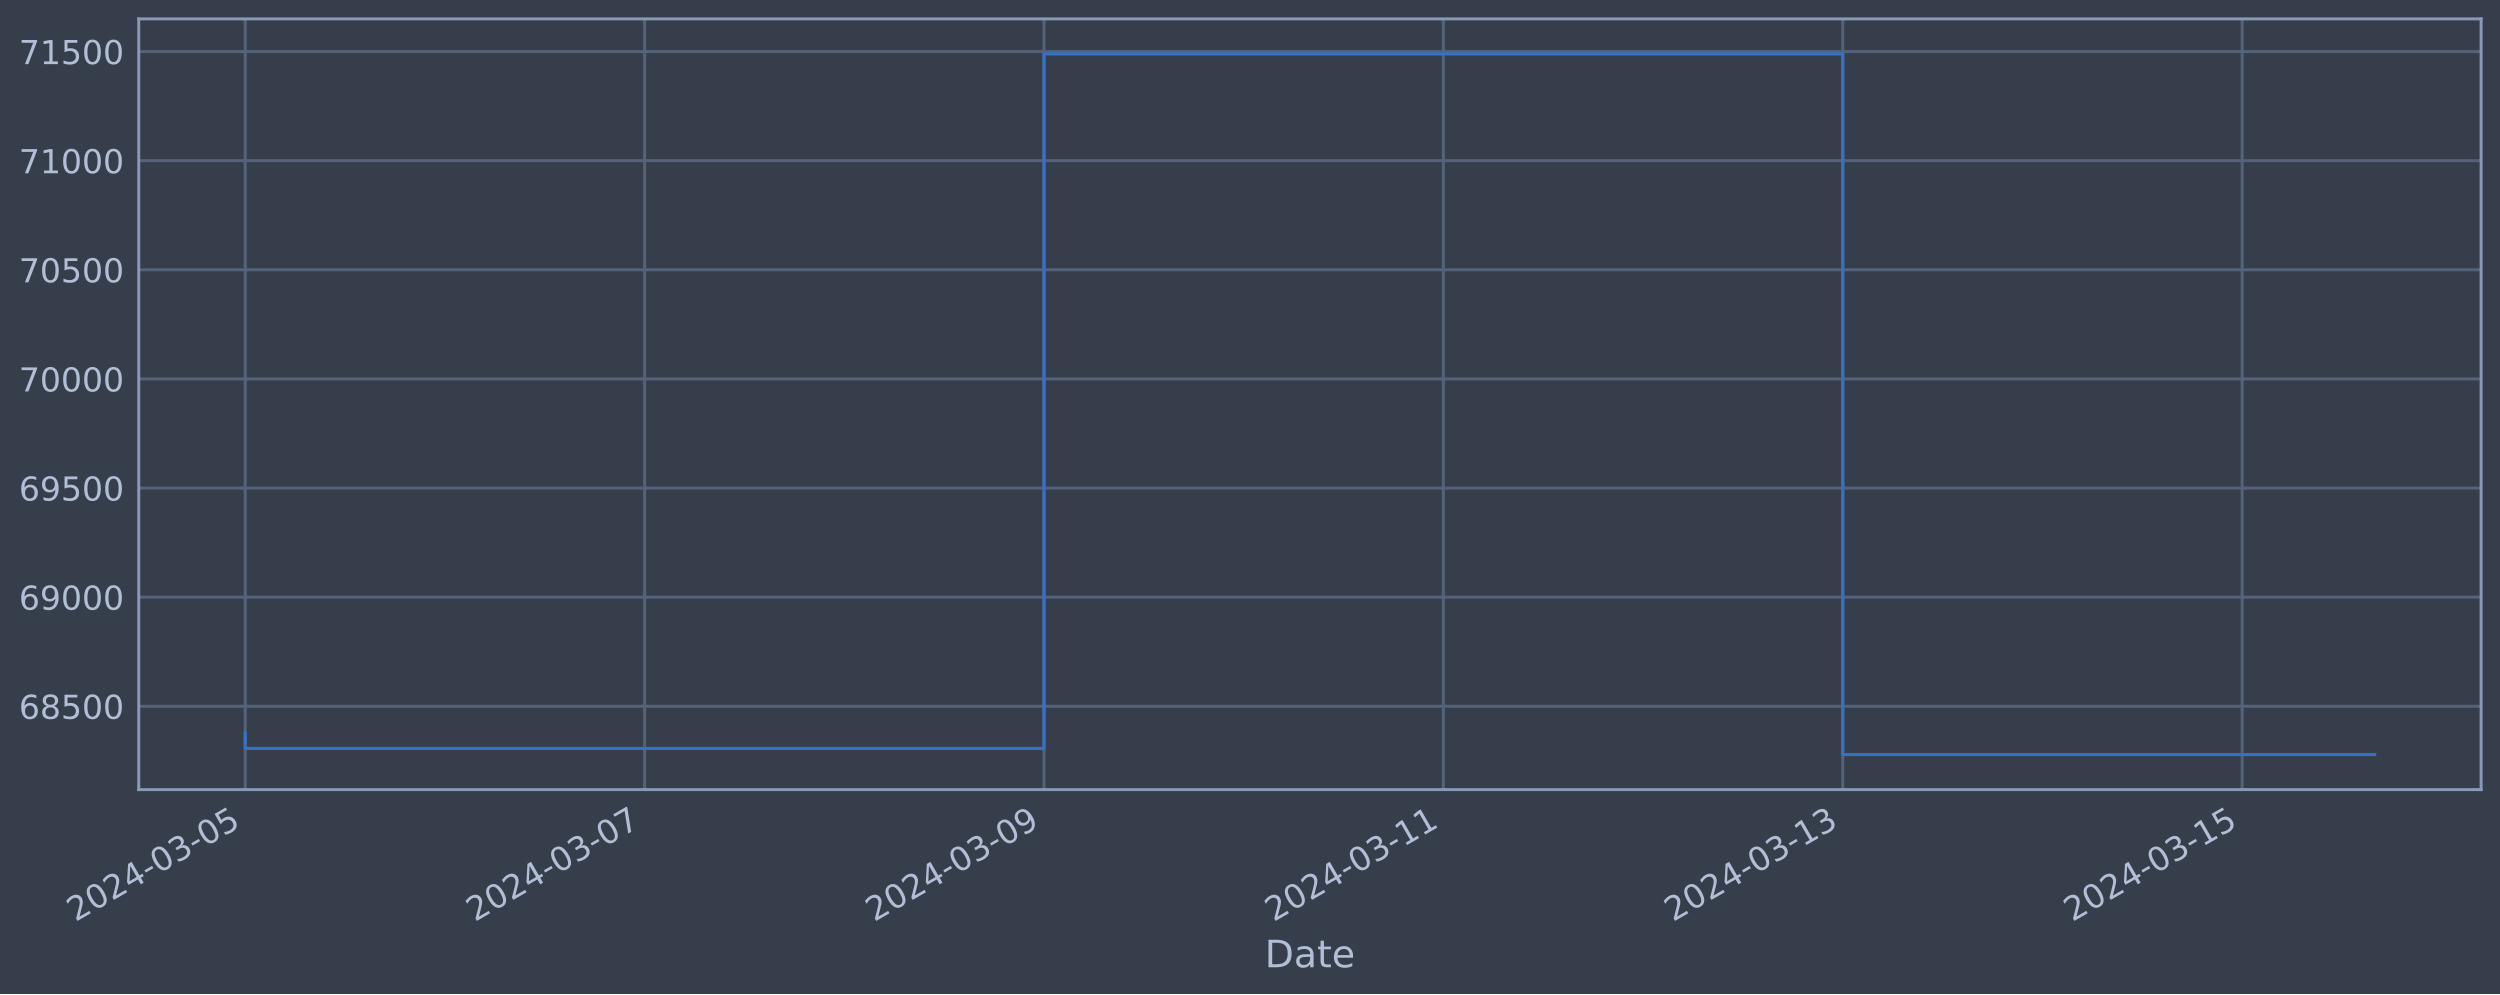
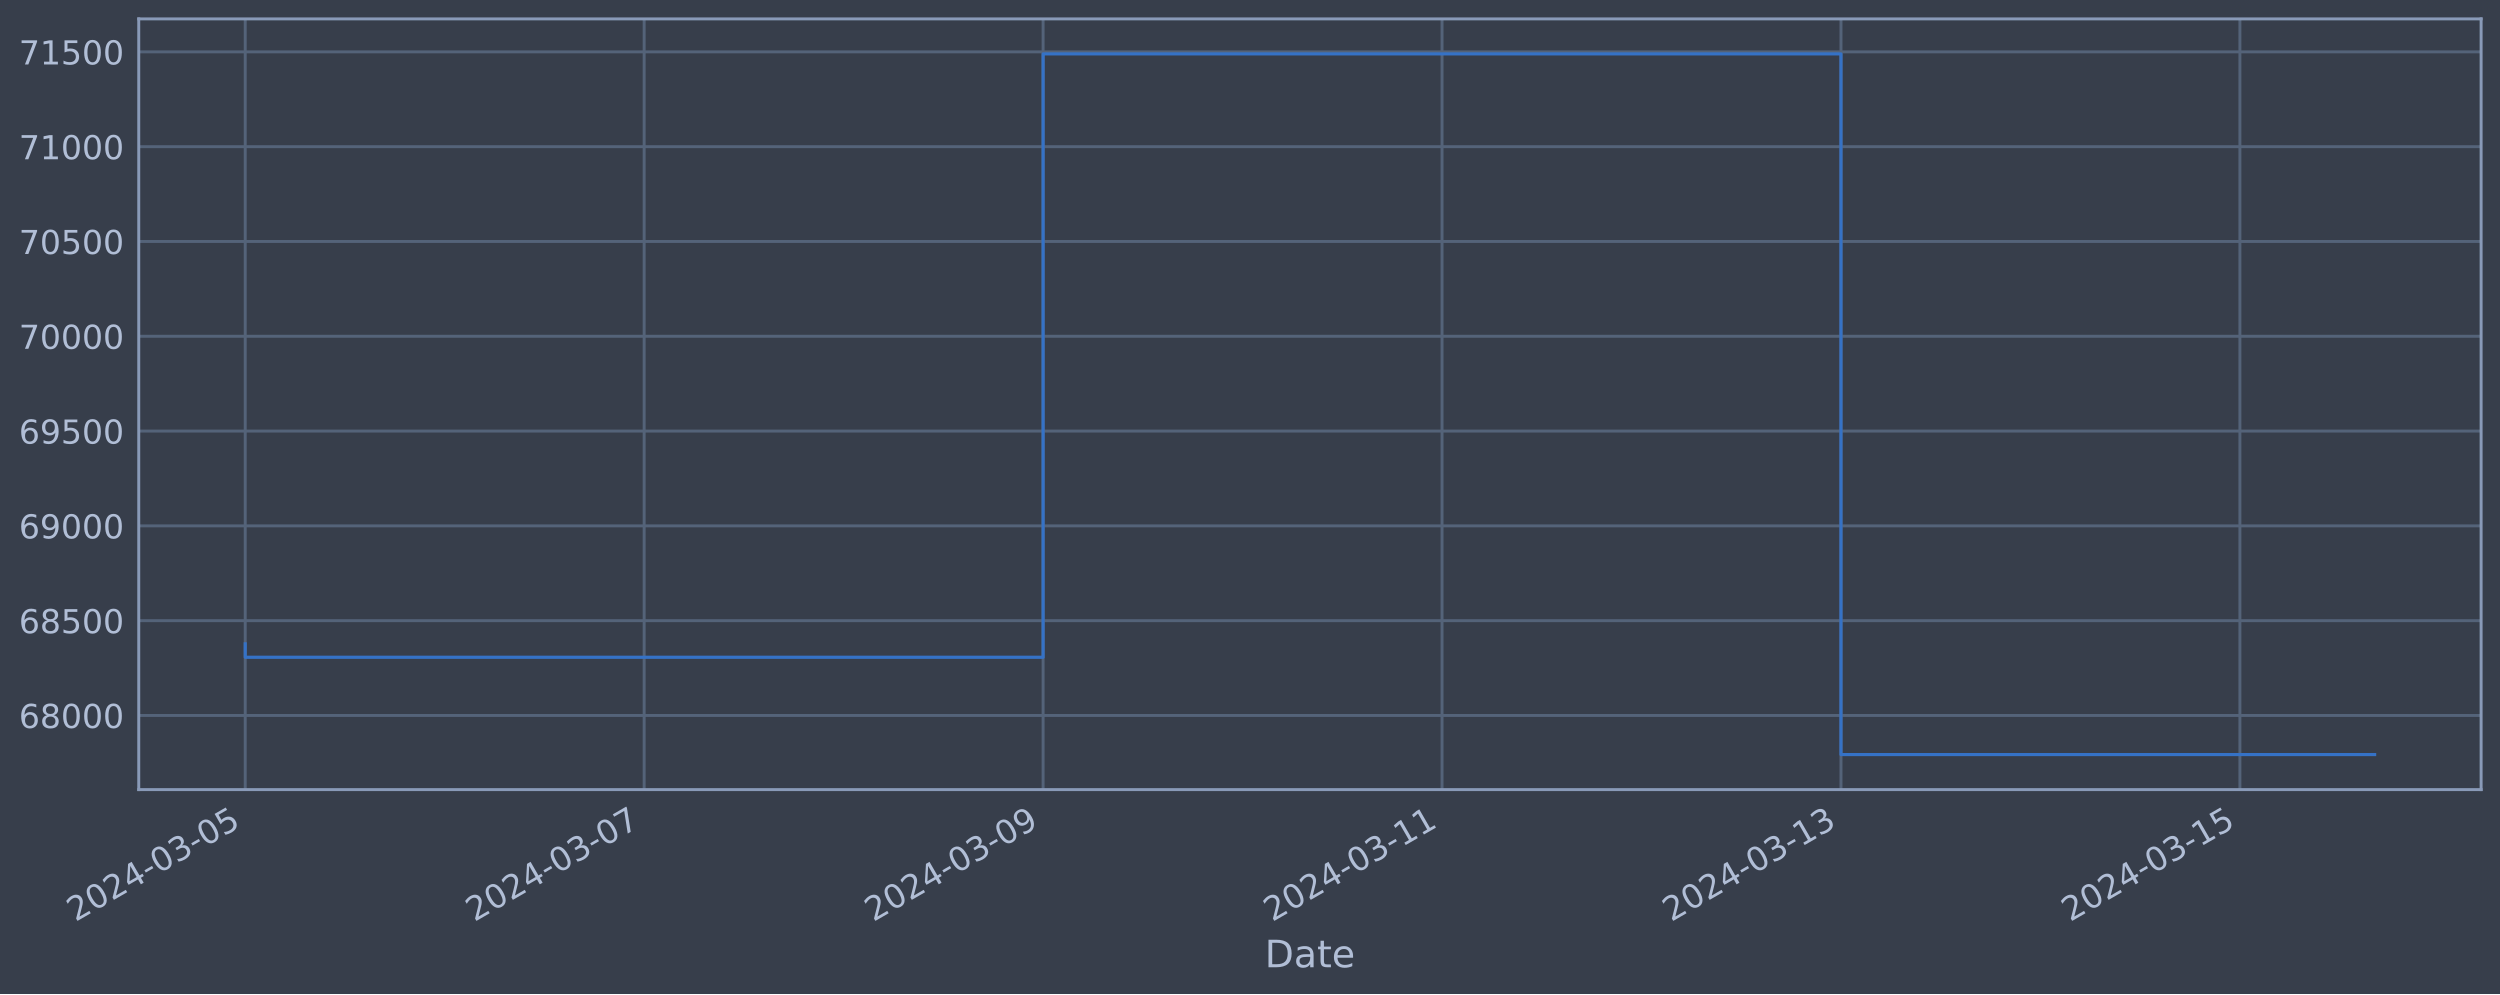
<svg xmlns="http://www.w3.org/2000/svg" xmlns:xlink="http://www.w3.org/1999/xlink" width="952.884pt" height="378.87pt" viewBox="0 0 952.884 378.87" version="1.1">
  <defs>
    <style type="text/css">*{stroke-linejoin: round; stroke-linecap: butt}</style>
  </defs>
  <g id="figure_1">
    <g id="patch_1">
      <path d="M 0 378.87  L 952.884 378.87  L 952.884 0  L 0 0  z " style="fill: #373e4b" />
    </g>
    <g id="axes_1">
      <g id="patch_2">
        <path d="M 52.884 300.96  L 945.684 300.96  L 945.684 7.2  L 52.884 7.2  z " style="fill: #373e4b" />
      </g>
      <g id="matplotlib.axis_1">
        <g id="xtick_1">
          <g id="line2d_1">
-             <path d="M 93.466 300.96  L 93.466 7.2  " clip-path="url(#pddc5685d3a)" style="fill: none; stroke: #546379; stroke-width: 1.12; stroke-linecap: square" />
+             <path d="M 93.466 300.96  L 93.466 7.2  " clip-path="url(#pba876739cb)" style="fill: none; stroke: #546379; stroke-width: 1.12; stroke-linecap: square" />
          </g>
          <g id="line2d_2" />
          <g id="text_1">
            <g style="fill: #b1bed6" transform="translate(28.74006 351.4642) rotate(-30) scale(0.126 -0.126)">
              <defs>
                <path id="DejaVuSans-32" d="M 1228 531  L 3431 531  L 3431 0  L 469 0  L 469 531  Q 828 903 1448 1529  Q 2069 2156 2228 2338  Q 2531 2678 2651 2914  Q 2772 3150 2772 3378  Q 2772 3750 2511 3984  Q 2250 4219 1831 4219  Q 1534 4219 1204 4116  Q 875 4013 500 3803  L 500 4441  Q 881 4594 1212 4672  Q 1544 4750 1819 4750  Q 2544 4750 2975 4387  Q 3406 4025 3406 3419  Q 3406 3131 3298 2873  Q 3191 2616 2906 2266  Q 2828 2175 2409 1742  Q 1991 1309 1228 531  z " transform="scale(0.015625)" />
                <path id="DejaVuSans-30" d="M 2034 4250  Q 1547 4250 1301 3770  Q 1056 3291 1056 2328  Q 1056 1369 1301 889  Q 1547 409 2034 409  Q 2525 409 2770 889  Q 3016 1369 3016 2328  Q 3016 3291 2770 3770  Q 2525 4250 2034 4250  z M 2034 4750  Q 2819 4750 3233 4129  Q 3647 3509 3647 2328  Q 3647 1150 3233 529  Q 2819 -91 2034 -91  Q 1250 -91 836 529  Q 422 1150 422 2328  Q 422 3509 836 4129  Q 1250 4750 2034 4750  z " transform="scale(0.015625)" />
                <path id="DejaVuSans-34" d="M 2419 4116  L 825 1625  L 2419 1625  L 2419 4116  z M 2253 4666  L 3047 4666  L 3047 1625  L 3713 1625  L 3713 1100  L 3047 1100  L 3047 0  L 2419 0  L 2419 1100  L 313 1100  L 313 1709  L 2253 4666  z " transform="scale(0.015625)" />
                <path id="DejaVuSans-2d" d="M 313 2009  L 1997 2009  L 1997 1497  L 313 1497  L 313 2009  z " transform="scale(0.015625)" />
                <path id="DejaVuSans-33" d="M 2597 2516  Q 3050 2419 3304 2112  Q 3559 1806 3559 1356  Q 3559 666 3084 287  Q 2609 -91 1734 -91  Q 1441 -91 1130 -33  Q 819 25 488 141  L 488 750  Q 750 597 1062 519  Q 1375 441 1716 441  Q 2309 441 2620 675  Q 2931 909 2931 1356  Q 2931 1769 2642 2001  Q 2353 2234 1838 2234  L 1294 2234  L 1294 2753  L 1863 2753  Q 2328 2753 2575 2939  Q 2822 3125 2822 3475  Q 2822 3834 2567 4026  Q 2313 4219 1838 4219  Q 1578 4219 1281 4162  Q 984 4106 628 3988  L 628 4550  Q 988 4650 1302 4700  Q 1616 4750 1894 4750  Q 2613 4750 3031 4423  Q 3450 4097 3450 3541  Q 3450 3153 3228 2886  Q 3006 2619 2597 2516  z " transform="scale(0.015625)" />
                <path id="DejaVuSans-35" d="M 691 4666  L 3169 4666  L 3169 4134  L 1269 4134  L 1269 2991  Q 1406 3038 1543 3061  Q 1681 3084 1819 3084  Q 2600 3084 3056 2656  Q 3513 2228 3513 1497  Q 3513 744 3044 326  Q 2575 -91 1722 -91  Q 1428 -91 1123 -41  Q 819 9 494 109  L 494 744  Q 775 591 1075 516  Q 1375 441 1709 441  Q 2250 441 2565 725  Q 2881 1009 2881 1497  Q 2881 1984 2565 2268  Q 2250 2553 1709 2553  Q 1456 2553 1204 2497  Q 953 2441 691 2322  L 691 4666  z " transform="scale(0.015625)" />
              </defs>
              <use xlink:href="#DejaVuSans-32" />
              <use xlink:href="#DejaVuSans-30" x="63.623" />
              <use xlink:href="#DejaVuSans-32" x="127.246" />
              <use xlink:href="#DejaVuSans-34" x="190.869" />
              <use xlink:href="#DejaVuSans-2d" x="254.492" />
              <use xlink:href="#DejaVuSans-30" x="290.576" />
              <use xlink:href="#DejaVuSans-33" x="354.199" />
              <use xlink:href="#DejaVuSans-2d" x="417.822" />
              <use xlink:href="#DejaVuSans-30" x="453.906" />
              <use xlink:href="#DejaVuSans-35" x="517.529" />
            </g>
          </g>
        </g>
        <g id="xtick_2">
          <g id="line2d_3">
-             <path d="M 245.692 300.96  L 245.692 7.2  " clip-path="url(#pddc5685d3a)" style="fill: none; stroke: #546379; stroke-width: 1.12; stroke-linecap: square" />
+             <path d="M 245.523 300.96  L 245.523 7.2  " clip-path="url(#pba876739cb)" style="fill: none; stroke: #546379; stroke-width: 1.12; stroke-linecap: square" />
          </g>
          <g id="line2d_4" />
          <g id="text_2">
-             <g style="fill: #b1bed6" transform="translate(180.9668 351.4642) rotate(-30) scale(0.126 -0.126)">
+             <g style="fill: #b1bed6" transform="translate(180.7971 351.4642) rotate(-30) scale(0.126 -0.126)">
              <defs>
                <path id="DejaVuSans-37" d="M 525 4666  L 3525 4666  L 3525 4397  L 1831 0  L 1172 0  L 2766 4134  L 525 4134  L 525 4666  z " transform="scale(0.015625)" />
              </defs>
              <use xlink:href="#DejaVuSans-32" />
              <use xlink:href="#DejaVuSans-30" x="63.623" />
              <use xlink:href="#DejaVuSans-32" x="127.246" />
              <use xlink:href="#DejaVuSans-34" x="190.869" />
              <use xlink:href="#DejaVuSans-2d" x="254.492" />
              <use xlink:href="#DejaVuSans-30" x="290.576" />
              <use xlink:href="#DejaVuSans-33" x="354.199" />
              <use xlink:href="#DejaVuSans-2d" x="417.822" />
              <use xlink:href="#DejaVuSans-30" x="453.906" />
              <use xlink:href="#DejaVuSans-37" x="517.529" />
            </g>
          </g>
        </g>
        <g id="xtick_3">
          <g id="line2d_5">
-             <path d="M 397.919 300.96  L 397.919 7.2  " clip-path="url(#pddc5685d3a)" style="fill: none; stroke: #546379; stroke-width: 1.12; stroke-linecap: square" />
+             <path d="M 397.58 300.96  L 397.58 7.2  " clip-path="url(#pba876739cb)" style="fill: none; stroke: #546379; stroke-width: 1.12; stroke-linecap: square" />
          </g>
          <g id="line2d_6" />
          <g id="text_3">
-             <g style="fill: #b1bed6" transform="translate(333.1936 351.4642) rotate(-30) scale(0.126 -0.126)">
+             <g style="fill: #b1bed6" transform="translate(332.8542 351.4642) rotate(-30) scale(0.126 -0.126)">
              <defs>
                <path id="DejaVuSans-39" d="M 703 97  L 703 672  Q 941 559 1184 500  Q 1428 441 1663 441  Q 2288 441 2617 861  Q 2947 1281 2994 2138  Q 2813 1869 2534 1725  Q 2256 1581 1919 1581  Q 1219 1581 811 2004  Q 403 2428 403 3163  Q 403 3881 828 4315  Q 1253 4750 1959 4750  Q 2769 4750 3195 4129  Q 3622 3509 3622 2328  Q 3622 1225 3098 567  Q 2575 -91 1691 -91  Q 1453 -91 1209 -44  Q 966 3 703 97  z M 1959 2075  Q 2384 2075 2632 2365  Q 2881 2656 2881 3163  Q 2881 3666 2632 3958  Q 2384 4250 1959 4250  Q 1534 4250 1286 3958  Q 1038 3666 1038 3163  Q 1038 2656 1286 2365  Q 1534 2075 1959 2075  z " transform="scale(0.015625)" />
              </defs>
              <use xlink:href="#DejaVuSans-32" />
              <use xlink:href="#DejaVuSans-30" x="63.623" />
              <use xlink:href="#DejaVuSans-32" x="127.246" />
              <use xlink:href="#DejaVuSans-34" x="190.869" />
              <use xlink:href="#DejaVuSans-2d" x="254.492" />
              <use xlink:href="#DejaVuSans-30" x="290.576" />
              <use xlink:href="#DejaVuSans-33" x="354.199" />
              <use xlink:href="#DejaVuSans-2d" x="417.822" />
              <use xlink:href="#DejaVuSans-30" x="453.906" />
              <use xlink:href="#DejaVuSans-39" x="517.529" />
            </g>
          </g>
        </g>
        <g id="xtick_4">
          <g id="line2d_7">
-             <path d="M 550.146 300.96  L 550.146 7.2  " clip-path="url(#pddc5685d3a)" style="fill: none; stroke: #546379; stroke-width: 1.12; stroke-linecap: square" />
+             <path d="M 549.637 300.96  L 549.637 7.2  " clip-path="url(#pba876739cb)" style="fill: none; stroke: #546379; stroke-width: 1.12; stroke-linecap: square" />
          </g>
          <g id="line2d_8" />
          <g id="text_4">
-             <g style="fill: #b1bed6" transform="translate(485.4203 351.4642) rotate(-30) scale(0.126 -0.126)">
+             <g style="fill: #b1bed6" transform="translate(484.9113 351.4642) rotate(-30) scale(0.126 -0.126)">
              <defs>
                <path id="DejaVuSans-31" d="M 794 531  L 1825 531  L 1825 4091  L 703 3866  L 703 4441  L 1819 4666  L 2450 4666  L 2450 531  L 3481 531  L 3481 0  L 794 0  L 794 531  z " transform="scale(0.015625)" />
              </defs>
              <use xlink:href="#DejaVuSans-32" />
              <use xlink:href="#DejaVuSans-30" x="63.623" />
              <use xlink:href="#DejaVuSans-32" x="127.246" />
              <use xlink:href="#DejaVuSans-34" x="190.869" />
              <use xlink:href="#DejaVuSans-2d" x="254.492" />
              <use xlink:href="#DejaVuSans-30" x="290.576" />
              <use xlink:href="#DejaVuSans-33" x="354.199" />
              <use xlink:href="#DejaVuSans-2d" x="417.822" />
              <use xlink:href="#DejaVuSans-31" x="453.906" />
              <use xlink:href="#DejaVuSans-31" x="517.529" />
            </g>
          </g>
        </g>
        <g id="xtick_5">
          <g id="line2d_9">
-             <path d="M 702.373 300.96  L 702.373 7.2  " clip-path="url(#pddc5685d3a)" style="fill: none; stroke: #546379; stroke-width: 1.12; stroke-linecap: square" />
+             <path d="M 701.694 300.96  L 701.694 7.2  " clip-path="url(#pba876739cb)" style="fill: none; stroke: #546379; stroke-width: 1.12; stroke-linecap: square" />
          </g>
          <g id="line2d_10" />
          <g id="text_5">
-             <g style="fill: #b1bed6" transform="translate(637.647 351.4642) rotate(-30) scale(0.126 -0.126)">
+             <g style="fill: #b1bed6" transform="translate(636.9684 351.4642) rotate(-30) scale(0.126 -0.126)">
              <use xlink:href="#DejaVuSans-32" />
              <use xlink:href="#DejaVuSans-30" x="63.623" />
              <use xlink:href="#DejaVuSans-32" x="127.246" />
              <use xlink:href="#DejaVuSans-34" x="190.869" />
              <use xlink:href="#DejaVuSans-2d" x="254.492" />
              <use xlink:href="#DejaVuSans-30" x="290.576" />
              <use xlink:href="#DejaVuSans-33" x="354.199" />
              <use xlink:href="#DejaVuSans-2d" x="417.822" />
              <use xlink:href="#DejaVuSans-31" x="453.906" />
              <use xlink:href="#DejaVuSans-33" x="517.529" />
            </g>
          </g>
        </g>
        <g id="xtick_6">
          <g id="line2d_11">
-             <path d="M 854.599 300.96  L 854.599 7.2  " clip-path="url(#pddc5685d3a)" style="fill: none; stroke: #546379; stroke-width: 1.12; stroke-linecap: square" />
+             <path d="M 853.751 300.96  L 853.751 7.2  " clip-path="url(#pba876739cb)" style="fill: none; stroke: #546379; stroke-width: 1.12; stroke-linecap: square" />
          </g>
          <g id="line2d_12" />
          <g id="text_6">
-             <g style="fill: #b1bed6" transform="translate(789.8738 351.4642) rotate(-30) scale(0.126 -0.126)">
+             <g style="fill: #b1bed6" transform="translate(789.0255 351.4642) rotate(-30) scale(0.126 -0.126)">
              <use xlink:href="#DejaVuSans-32" />
              <use xlink:href="#DejaVuSans-30" x="63.623" />
              <use xlink:href="#DejaVuSans-32" x="127.246" />
              <use xlink:href="#DejaVuSans-34" x="190.869" />
              <use xlink:href="#DejaVuSans-2d" x="254.492" />
              <use xlink:href="#DejaVuSans-30" x="290.576" />
              <use xlink:href="#DejaVuSans-33" x="354.199" />
              <use xlink:href="#DejaVuSans-2d" x="417.822" />
              <use xlink:href="#DejaVuSans-31" x="453.906" />
              <use xlink:href="#DejaVuSans-35" x="517.529" />
            </g>
          </g>
        </g>
        <g id="text_7">
          <g style="fill: #b1bed6" transform="translate(482.0746 368.6753) scale(0.144 -0.144)">
            <defs>
              <path id="DejaVuSans-44" d="M 1259 4147  L 1259 519  L 2022 519  Q 2988 519 3436 956  Q 3884 1394 3884 2338  Q 3884 3275 3436 3711  Q 2988 4147 2022 4147  L 1259 4147  z M 628 4666  L 1925 4666  Q 3281 4666 3915 4102  Q 4550 3538 4550 2338  Q 4550 1131 3912 565  Q 3275 0 1925 0  L 628 0  L 628 4666  z " transform="scale(0.015625)" />
              <path id="DejaVuSans-61" d="M 2194 1759  Q 1497 1759 1228 1600  Q 959 1441 959 1056  Q 959 750 1161 570  Q 1363 391 1709 391  Q 2188 391 2477 730  Q 2766 1069 2766 1631  L 2766 1759  L 2194 1759  z M 3341 1997  L 3341 0  L 2766 0  L 2766 531  Q 2569 213 2275 61  Q 1981 -91 1556 -91  Q 1019 -91 701 211  Q 384 513 384 1019  Q 384 1609 779 1909  Q 1175 2209 1959 2209  L 2766 2209  L 2766 2266  Q 2766 2663 2505 2880  Q 2244 3097 1772 3097  Q 1472 3097 1187 3025  Q 903 2953 641 2809  L 641 3341  Q 956 3463 1253 3523  Q 1550 3584 1831 3584  Q 2591 3584 2966 3190  Q 3341 2797 3341 1997  z " transform="scale(0.015625)" />
              <path id="DejaVuSans-74" d="M 1172 4494  L 1172 3500  L 2356 3500  L 2356 3053  L 1172 3053  L 1172 1153  Q 1172 725 1289 603  Q 1406 481 1766 481  L 2356 481  L 2356 0  L 1766 0  Q 1100 0 847 248  Q 594 497 594 1153  L 594 3053  L 172 3053  L 172 3500  L 594 3500  L 594 4494  L 1172 4494  z " transform="scale(0.015625)" />
              <path id="DejaVuSans-65" d="M 3597 1894  L 3597 1613  L 953 1613  Q 991 1019 1311 708  Q 1631 397 2203 397  Q 2534 397 2845 478  Q 3156 559 3463 722  L 3463 178  Q 3153 47 2828 -22  Q 2503 -91 2169 -91  Q 1331 -91 842 396  Q 353 884 353 1716  Q 353 2575 817 3079  Q 1281 3584 2069 3584  Q 2775 3584 3186 3129  Q 3597 2675 3597 1894  z M 3022 2063  Q 3016 2534 2758 2815  Q 2500 3097 2075 3097  Q 1594 3097 1305 2825  Q 1016 2553 972 2059  L 3022 2063  z " transform="scale(0.015625)" />
            </defs>
            <use xlink:href="#DejaVuSans-44" />
            <use xlink:href="#DejaVuSans-61" x="77.002" />
            <use xlink:href="#DejaVuSans-74" x="138.281" />
            <use xlink:href="#DejaVuSans-65" x="177.49" />
          </g>
        </g>
      </g>
      <g id="matplotlib.axis_2">
        <g id="ytick_1">
          <g id="line2d_13">
-             <path d="M 52.884 269.198  L 945.684 269.198  " clip-path="url(#pddc5685d3a)" style="fill: none; stroke: #546379; stroke-width: 1.12; stroke-linecap: square" />
+             <path d="M 52.884 272.697  L 945.684 272.697  " clip-path="url(#pba876739cb)" style="fill: none; stroke: #546379; stroke-width: 1.12; stroke-linecap: square" />
          </g>
          <g id="line2d_14" />
          <g id="text_8">
-             <g style="fill: #b1bed6" transform="translate(7.2 273.9855) scale(0.126 -0.126)">
+             <g style="fill: #b1bed6" transform="translate(7.2 277.484) scale(0.126 -0.126)">
              <defs>
                <path id="DejaVuSans-36" d="M 2113 2584  Q 1688 2584 1439 2293  Q 1191 2003 1191 1497  Q 1191 994 1439 701  Q 1688 409 2113 409  Q 2538 409 2786 701  Q 3034 994 3034 1497  Q 3034 2003 2786 2293  Q 2538 2584 2113 2584  z M 3366 4563  L 3366 3988  Q 3128 4100 2886 4159  Q 2644 4219 2406 4219  Q 1781 4219 1451 3797  Q 1122 3375 1075 2522  Q 1259 2794 1537 2939  Q 1816 3084 2150 3084  Q 2853 3084 3261 2657  Q 3669 2231 3669 1497  Q 3669 778 3244 343  Q 2819 -91 2113 -91  Q 1303 -91 875 529  Q 447 1150 447 2328  Q 447 3434 972 4092  Q 1497 4750 2381 4750  Q 2619 4750 2861 4703  Q 3103 4656 3366 4563  z " transform="scale(0.015625)" />
                <path id="DejaVuSans-38" d="M 2034 2216  Q 1584 2216 1326 1975  Q 1069 1734 1069 1313  Q 1069 891 1326 650  Q 1584 409 2034 409  Q 2484 409 2743 651  Q 3003 894 3003 1313  Q 3003 1734 2745 1975  Q 2488 2216 2034 2216  z M 1403 2484  Q 997 2584 770 2862  Q 544 3141 544 3541  Q 544 4100 942 4425  Q 1341 4750 2034 4750  Q 2731 4750 3128 4425  Q 3525 4100 3525 3541  Q 3525 3141 3298 2862  Q 3072 2584 2669 2484  Q 3125 2378 3379 2068  Q 3634 1759 3634 1313  Q 3634 634 3220 271  Q 2806 -91 2034 -91  Q 1263 -91 848 271  Q 434 634 434 1313  Q 434 1759 690 2068  Q 947 2378 1403 2484  z M 1172 3481  Q 1172 3119 1398 2916  Q 1625 2713 2034 2713  Q 2441 2713 2670 2916  Q 2900 3119 2900 3481  Q 2900 3844 2670 4047  Q 2441 4250 2034 4250  Q 1625 4250 1398 4047  Q 1172 3844 1172 3481  z " transform="scale(0.015625)" />
              </defs>
+               <use xlink:href="#DejaVuSans-36" />
+               <use xlink:href="#DejaVuSans-38" x="63.623" />
+               <use xlink:href="#DejaVuSans-30" x="127.246" />
+               <use xlink:href="#DejaVuSans-30" x="190.869" />
+               <use xlink:href="#DejaVuSans-30" x="254.492" />
+             </g>
+           </g>
+         </g>
+         <g id="ytick_2">
+           <g id="line2d_15">
+             <path d="M 52.884 236.565  L 945.684 236.565  " clip-path="url(#pba876739cb)" style="fill: none; stroke: #546379; stroke-width: 1.12; stroke-linecap: square" />
+           </g>
+           <g id="line2d_16" />
+           <g id="text_9">
+             <g style="fill: #b1bed6" transform="translate(7.2 241.3521) scale(0.126 -0.126)">
              <use xlink:href="#DejaVuSans-36" />
              <use xlink:href="#DejaVuSans-38" x="63.623" />
              <use xlink:href="#DejaVuSans-35" x="127.246" />
              <use xlink:href="#DejaVuSans-30" x="190.869" />
              <use xlink:href="#DejaVuSans-30" x="254.492" />
            </g>
          </g>
        </g>
-         <g id="ytick_2">
-           <g id="line2d_15">
-             <path d="M 52.884 227.608  L 945.684 227.608  " clip-path="url(#pddc5685d3a)" style="fill: none; stroke: #546379; stroke-width: 1.12; stroke-linecap: square" />
-           </g>
-           <g id="line2d_16" />
-           <g id="text_9">
-             <g style="fill: #b1bed6" transform="translate(7.2 232.3951) scale(0.126 -0.126)">
+         <g id="ytick_3">
+           <g id="line2d_17">
+             <path d="M 52.884 200.433  L 945.684 200.433  " clip-path="url(#pba876739cb)" style="fill: none; stroke: #546379; stroke-width: 1.12; stroke-linecap: square" />
+           </g>
+           <g id="line2d_18" />
+           <g id="text_10">
+             <g style="fill: #b1bed6" transform="translate(7.2 205.2202) scale(0.126 -0.126)">
              <use xlink:href="#DejaVuSans-36" />
              <use xlink:href="#DejaVuSans-39" x="63.623" />
              <use xlink:href="#DejaVuSans-30" x="127.246" />
              <use xlink:href="#DejaVuSans-30" x="190.869" />
              <use xlink:href="#DejaVuSans-30" x="254.492" />
            </g>
          </g>
        </g>
-         <g id="ytick_3">
-           <g id="line2d_17">
-             <path d="M 52.884 186.018  L 945.684 186.018  " clip-path="url(#pddc5685d3a)" style="fill: none; stroke: #546379; stroke-width: 1.12; stroke-linecap: square" />
-           </g>
-           <g id="line2d_18" />
-           <g id="text_10">
-             <g style="fill: #b1bed6" transform="translate(7.2 190.8047) scale(0.126 -0.126)">
+         <g id="ytick_4">
+           <g id="line2d_19">
+             <path d="M 52.884 164.301  L 945.684 164.301  " clip-path="url(#pba876739cb)" style="fill: none; stroke: #546379; stroke-width: 1.12; stroke-linecap: square" />
+           </g>
+           <g id="line2d_20" />
+           <g id="text_11">
+             <g style="fill: #b1bed6" transform="translate(7.2 169.0883) scale(0.126 -0.126)">
              <use xlink:href="#DejaVuSans-36" />
              <use xlink:href="#DejaVuSans-39" x="63.623" />
              <use xlink:href="#DejaVuSans-35" x="127.246" />
              <use xlink:href="#DejaVuSans-30" x="190.869" />
              <use xlink:href="#DejaVuSans-30" x="254.492" />
            </g>
          </g>
        </g>
-         <g id="ytick_4">
-           <g id="line2d_19">
-             <path d="M 52.884 144.427  L 945.684 144.427  " clip-path="url(#pddc5685d3a)" style="fill: none; stroke: #546379; stroke-width: 1.12; stroke-linecap: square" />
-           </g>
-           <g id="line2d_20" />
-           <g id="text_11">
-             <g style="fill: #b1bed6" transform="translate(7.2 149.2143) scale(0.126 -0.126)">
-               <use xlink:href="#DejaVuSans-37" />
-               <use xlink:href="#DejaVuSans-30" x="63.623" />
-               <use xlink:href="#DejaVuSans-30" x="127.246" />
-               <use xlink:href="#DejaVuSans-30" x="190.869" />
-               <use xlink:href="#DejaVuSans-30" x="254.492" />
-             </g>
-           </g>
-         </g>
        <g id="ytick_5">
          <g id="line2d_21">
-             <path d="M 52.884 102.837  L 945.684 102.837  " clip-path="url(#pddc5685d3a)" style="fill: none; stroke: #546379; stroke-width: 1.12; stroke-linecap: square" />
+             <path d="M 52.884 128.169  L 945.684 128.169  " clip-path="url(#pba876739cb)" style="fill: none; stroke: #546379; stroke-width: 1.12; stroke-linecap: square" />
          </g>
          <g id="line2d_22" />
          <g id="text_12">
-             <g style="fill: #b1bed6" transform="translate(7.2 107.6239) scale(0.126 -0.126)">
+             <g style="fill: #b1bed6" transform="translate(7.2 132.9564) scale(0.126 -0.126)">
              <use xlink:href="#DejaVuSans-37" />
              <use xlink:href="#DejaVuSans-30" x="63.623" />
-               <use xlink:href="#DejaVuSans-35" x="127.246" />
+               <use xlink:href="#DejaVuSans-30" x="127.246" />
              <use xlink:href="#DejaVuSans-30" x="190.869" />
              <use xlink:href="#DejaVuSans-30" x="254.492" />
            </g>
          </g>
        </g>
        <g id="ytick_6">
          <g id="line2d_23">
-             <path d="M 52.884 61.246  L 945.684 61.246  " clip-path="url(#pddc5685d3a)" style="fill: none; stroke: #546379; stroke-width: 1.12; stroke-linecap: square" />
+             <path d="M 52.884 92.038  L 945.684 92.038  " clip-path="url(#pba876739cb)" style="fill: none; stroke: #546379; stroke-width: 1.12; stroke-linecap: square" />
          </g>
          <g id="line2d_24" />
          <g id="text_13">
-             <g style="fill: #b1bed6" transform="translate(7.2 66.03346) scale(0.126 -0.126)">
+             <g style="fill: #b1bed6" transform="translate(7.2 96.82452) scale(0.126 -0.126)">
+               <use xlink:href="#DejaVuSans-37" />
+               <use xlink:href="#DejaVuSans-30" x="63.623" />
+               <use xlink:href="#DejaVuSans-35" x="127.246" />
+               <use xlink:href="#DejaVuSans-30" x="190.869" />
+               <use xlink:href="#DejaVuSans-30" x="254.492" />
+             </g>
+           </g>
+         </g>
+         <g id="ytick_7">
+           <g id="line2d_25">
+             <path d="M 52.884 55.906  L 945.684 55.906  " clip-path="url(#pba876739cb)" style="fill: none; stroke: #546379; stroke-width: 1.12; stroke-linecap: square" />
+           </g>
+           <g id="line2d_26" />
+           <g id="text_14">
+             <g style="fill: #b1bed6" transform="translate(7.2 60.69263) scale(0.126 -0.126)">
              <use xlink:href="#DejaVuSans-37" />
              <use xlink:href="#DejaVuSans-31" x="63.623" />
              <use xlink:href="#DejaVuSans-30" x="127.246" />
              <use xlink:href="#DejaVuSans-30" x="190.869" />
              <use xlink:href="#DejaVuSans-30" x="254.492" />
            </g>
          </g>
        </g>
-         <g id="ytick_7">
-           <g id="line2d_25">
-             <path d="M 52.884 19.656  L 945.684 19.656  " clip-path="url(#pddc5685d3a)" style="fill: none; stroke: #546379; stroke-width: 1.12; stroke-linecap: square" />
-           </g>
-           <g id="line2d_26" />
-           <g id="text_14">
-             <g style="fill: #b1bed6" transform="translate(7.2 24.44305) scale(0.126 -0.126)">
+         <g id="ytick_8">
+           <g id="line2d_27">
+             <path d="M 52.884 19.774  L 945.684 19.774  " clip-path="url(#pba876739cb)" style="fill: none; stroke: #546379; stroke-width: 1.12; stroke-linecap: square" />
+           </g>
+           <g id="line2d_28" />
+           <g id="text_15">
+             <g style="fill: #b1bed6" transform="translate(7.2 24.56074) scale(0.126 -0.126)">
              <use xlink:href="#DejaVuSans-37" />
              <use xlink:href="#DejaVuSans-31" x="63.623" />
              <use xlink:href="#DejaVuSans-35" x="127.246" />
              <use xlink:href="#DejaVuSans-30" x="190.869" />
              <use xlink:href="#DejaVuSans-30" x="254.492" />
            </g>
          </g>
        </g>
      </g>
-       <g id="line2d_27">
-         <path d="M 93.466 279.374  L 93.466 285.261  L 397.919 285.261  L 397.919 20.553  L 702.373 20.553  L 702.373 287.607  L 905.102 287.607  " clip-path="url(#pddc5685d3a)" style="fill: none; stroke: #3572c6; stroke-width: 1.2; stroke-linecap: square" />
+       <g id="line2d_29">
+         <path d="M 93.466 245.405  L 93.466 250.519  L 397.58 250.519  L 397.58 20.553  L 701.694 20.553  L 701.694 287.607  L 905.102 287.607  " clip-path="url(#pba876739cb)" style="fill: none; stroke: #3572c6; stroke-width: 1.2; stroke-linecap: square" />
      </g>
      <g id="patch_3">
        <path d="M 52.884 300.96  L 52.884 7.2  " style="fill: none; stroke: #899ab8; stroke-width: 1.12; stroke-linejoin: miter; stroke-linecap: square" />
      </g>
      <g id="patch_4">
        <path d="M 945.684 300.96  L 945.684 7.2  " style="fill: none; stroke: #899ab8; stroke-width: 1.12; stroke-linejoin: miter; stroke-linecap: square" />
      </g>
      <g id="patch_5">
        <path d="M 52.884 300.96  L 945.684 300.96  " style="fill: none; stroke: #899ab8; stroke-width: 1.12; stroke-linejoin: miter; stroke-linecap: square" />
      </g>
      <g id="patch_6">
        <path d="M 52.884 7.2  L 945.684 7.2  " style="fill: none; stroke: #899ab8; stroke-width: 1.12; stroke-linejoin: miter; stroke-linecap: square" />
      </g>
    </g>
  </g>
  <defs>
-     <clipPath id="pddc5685d3a">
+     <clipPath id="pba876739cb">
      <rect x="52.884" y="7.2" width="892.8" height="293.76" />
    </clipPath>
  </defs>
</svg>
